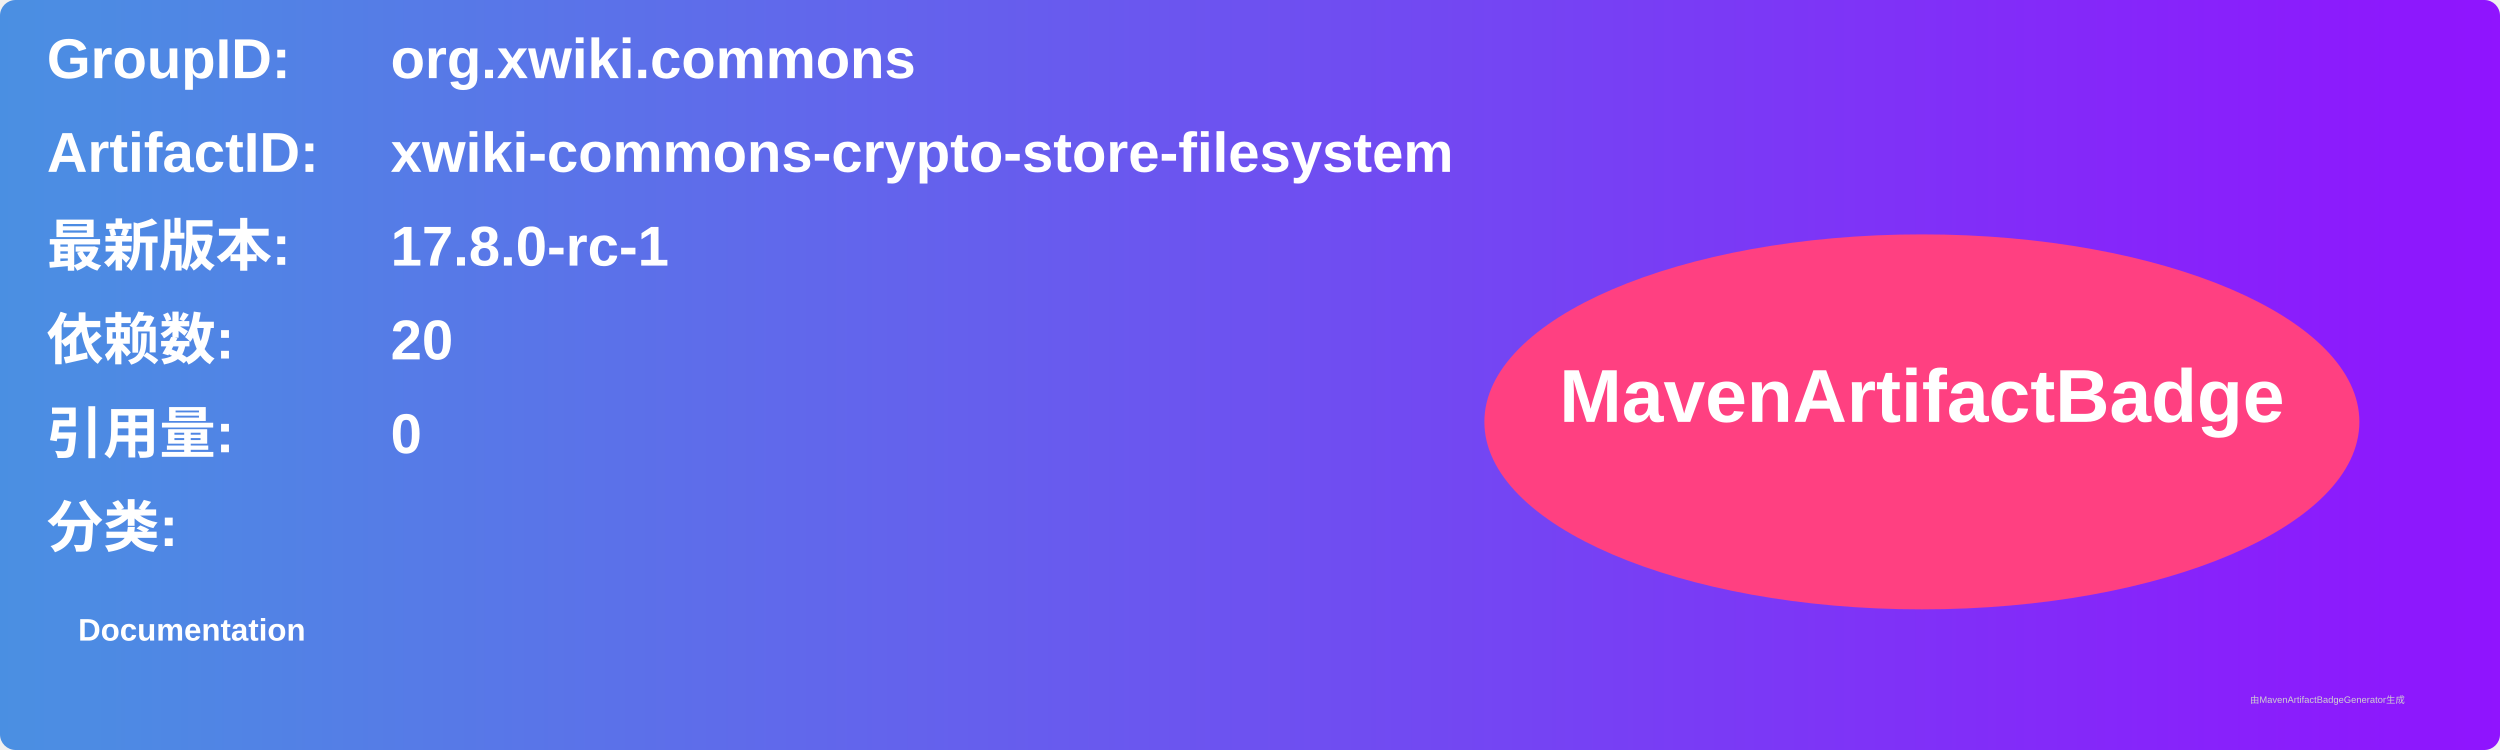
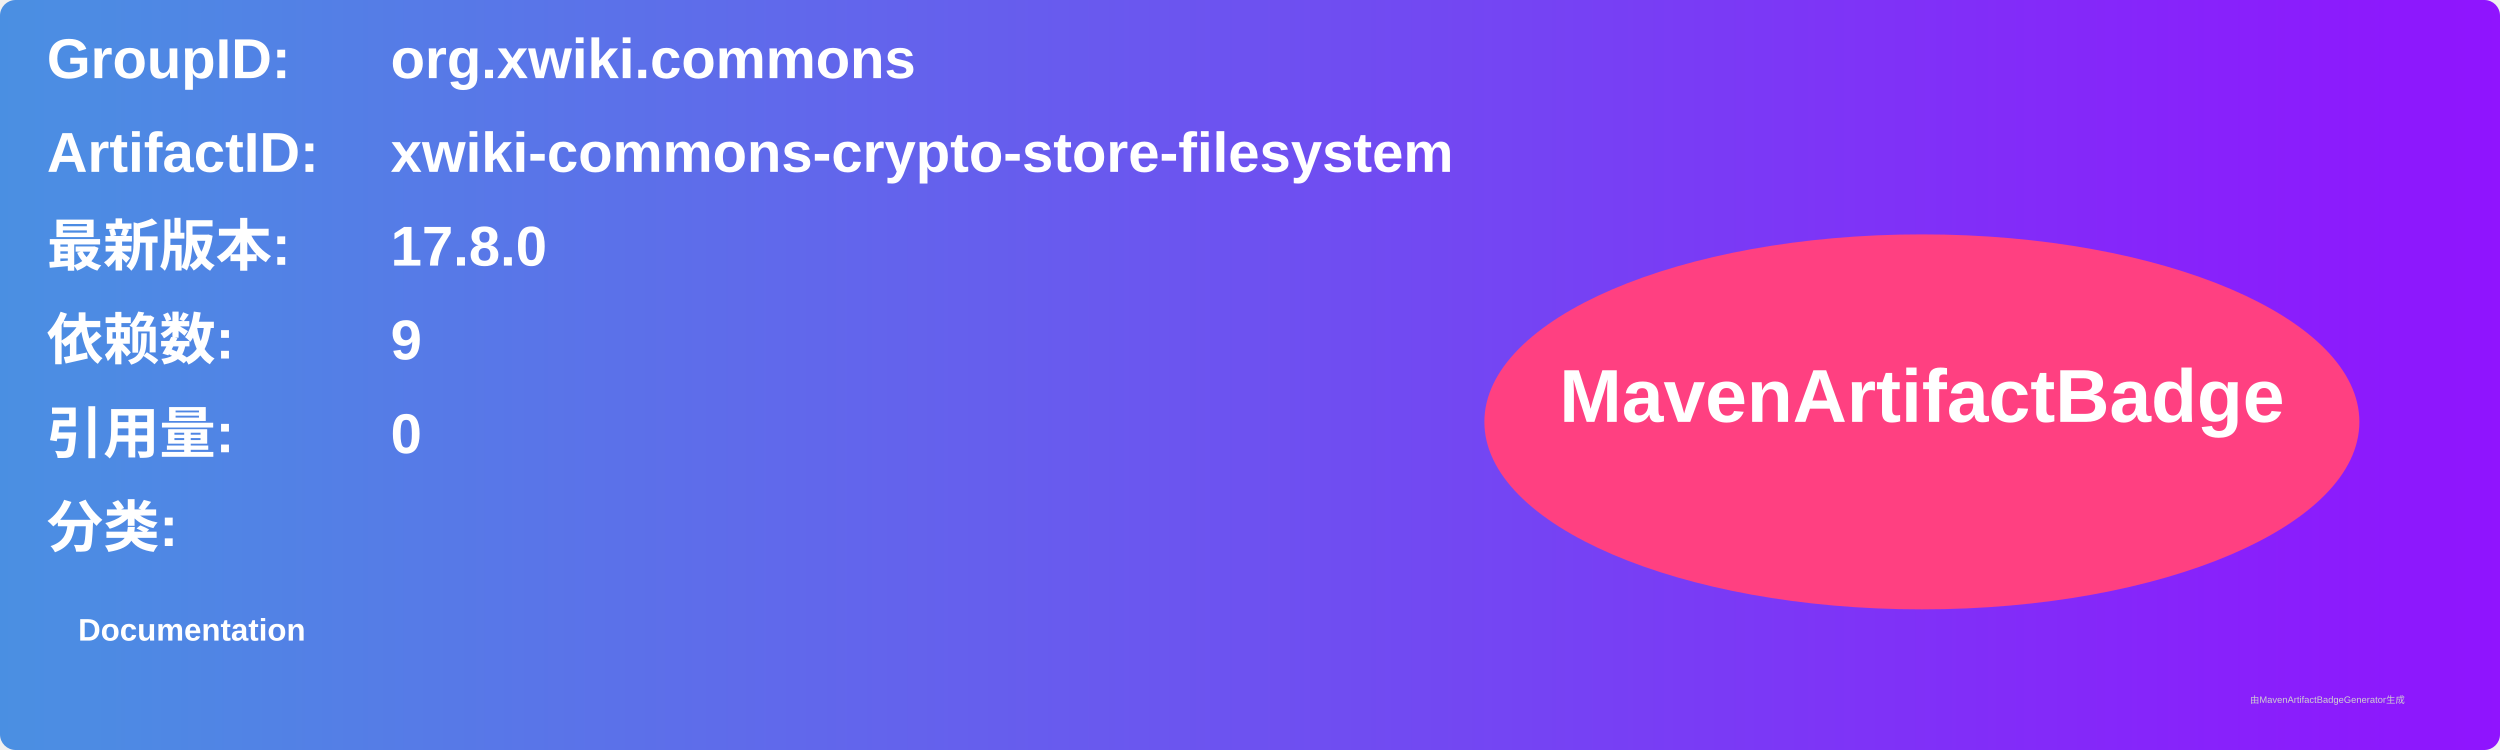
<svg xmlns="http://www.w3.org/2000/svg" width="800" height="240" viewBox="0 0 800 240">
  <linearGradient id="grad" x1="0%" y1="0%" x2="100%" y2="0%">
    <stop offset="0%" stop-color="#4a90e2" />
    <stop offset="100%" stop-color="#9013fe" />
  </linearGradient>
  <rect width="100%" height="100%" rx="5" ry="5" fill="url(#grad)" />
  <g transform="translate(15, 15)">
    <text x="0" y="10" font-family="Arial" font-size="18" fill="white" font-weight="bold" width="260">GroupID:</text>
    <text x="110" y="10" font-family="Arial" font-size="18" fill="white" font-weight="bold" width="460">org.xwiki.commons</text>
    <text x="0" y="40" font-family="Arial" font-size="18" fill="white" font-weight="bold" width="260">ArtifactID:</text>
    <text x="110" y="40" font-family="Arial" font-size="18" fill="white" font-weight="bold" width="460">xwiki-commons-crypto-store-filesystem</text>
    <text x="0" y="70" font-family="Arial" font-size="18" fill="white" font-weight="bold">最新版本:</text>
    <text x="110" y="70" font-family="Arial" font-size="18" fill="white" font-weight="bold">
-       <tspan font-weight="bold">17.8.0-rc-1</tspan>
+       <tspan font-weight="bold">17.8.0</tspan>
    </text>
    <text x="0" y="100" font-family="Arial" font-size="18" fill="white" font-weight="bold">依赖数: </text>
    <text x="110" y="100" font-family="Arial" font-size="18" fill="white">
-       <tspan font-weight="bold">20</tspan>
+       <tspan font-weight="bold">9</tspan>
    </text>
    <text x="0" y="130" font-family="Arial" font-size="18" fill="white" font-weight="bold">引用量: </text>
    <text x="110" y="130" font-family="Arial" font-size="18" fill="white">
      <tspan font-weight="bold">0</tspan>
    </text>
    <text x="0" y="160" font-family="Arial" font-size="18" fill="white" font-weight="bold">分类:</text>
    <text x="10" y="190" font-family="Arial" font-size="10" fill="white">
      <tspan font-weight="bold">Documentation</tspan>
    </text>
    <ellipse cx="600" cy="120" rx="140" ry="60" fill="#ff4081" />
    <text x="600" y="120" text-anchor="middle" font-family="Arial" font-size="24" fill="white" font-weight="bold">MavenArtifactBadge</text>
  </g>
  <text x="720" y="225" font-family="Arial" font-size="3" fill="#d0d0d0">由MavenArtifactBadgeGenerator生成</text>
</svg>
